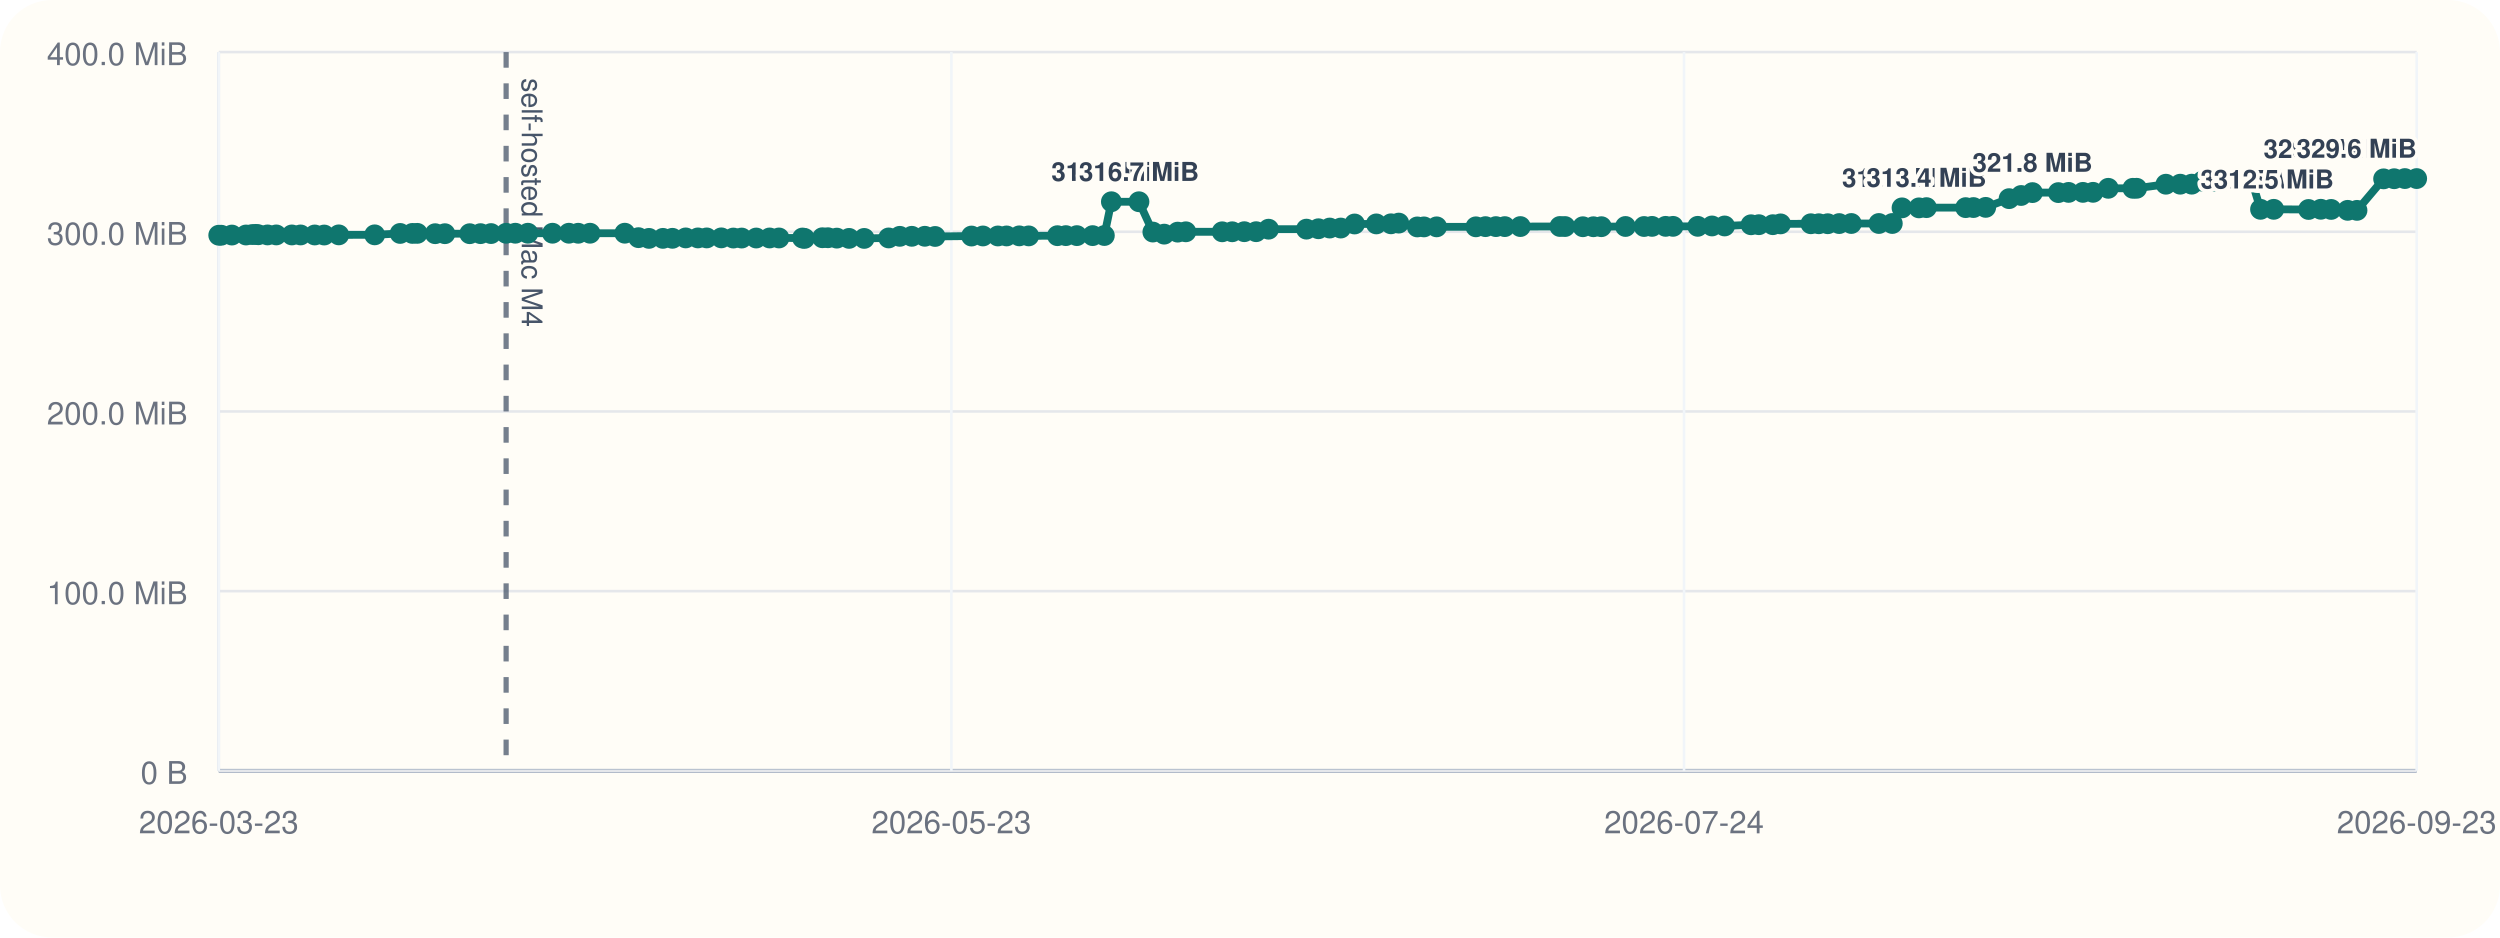
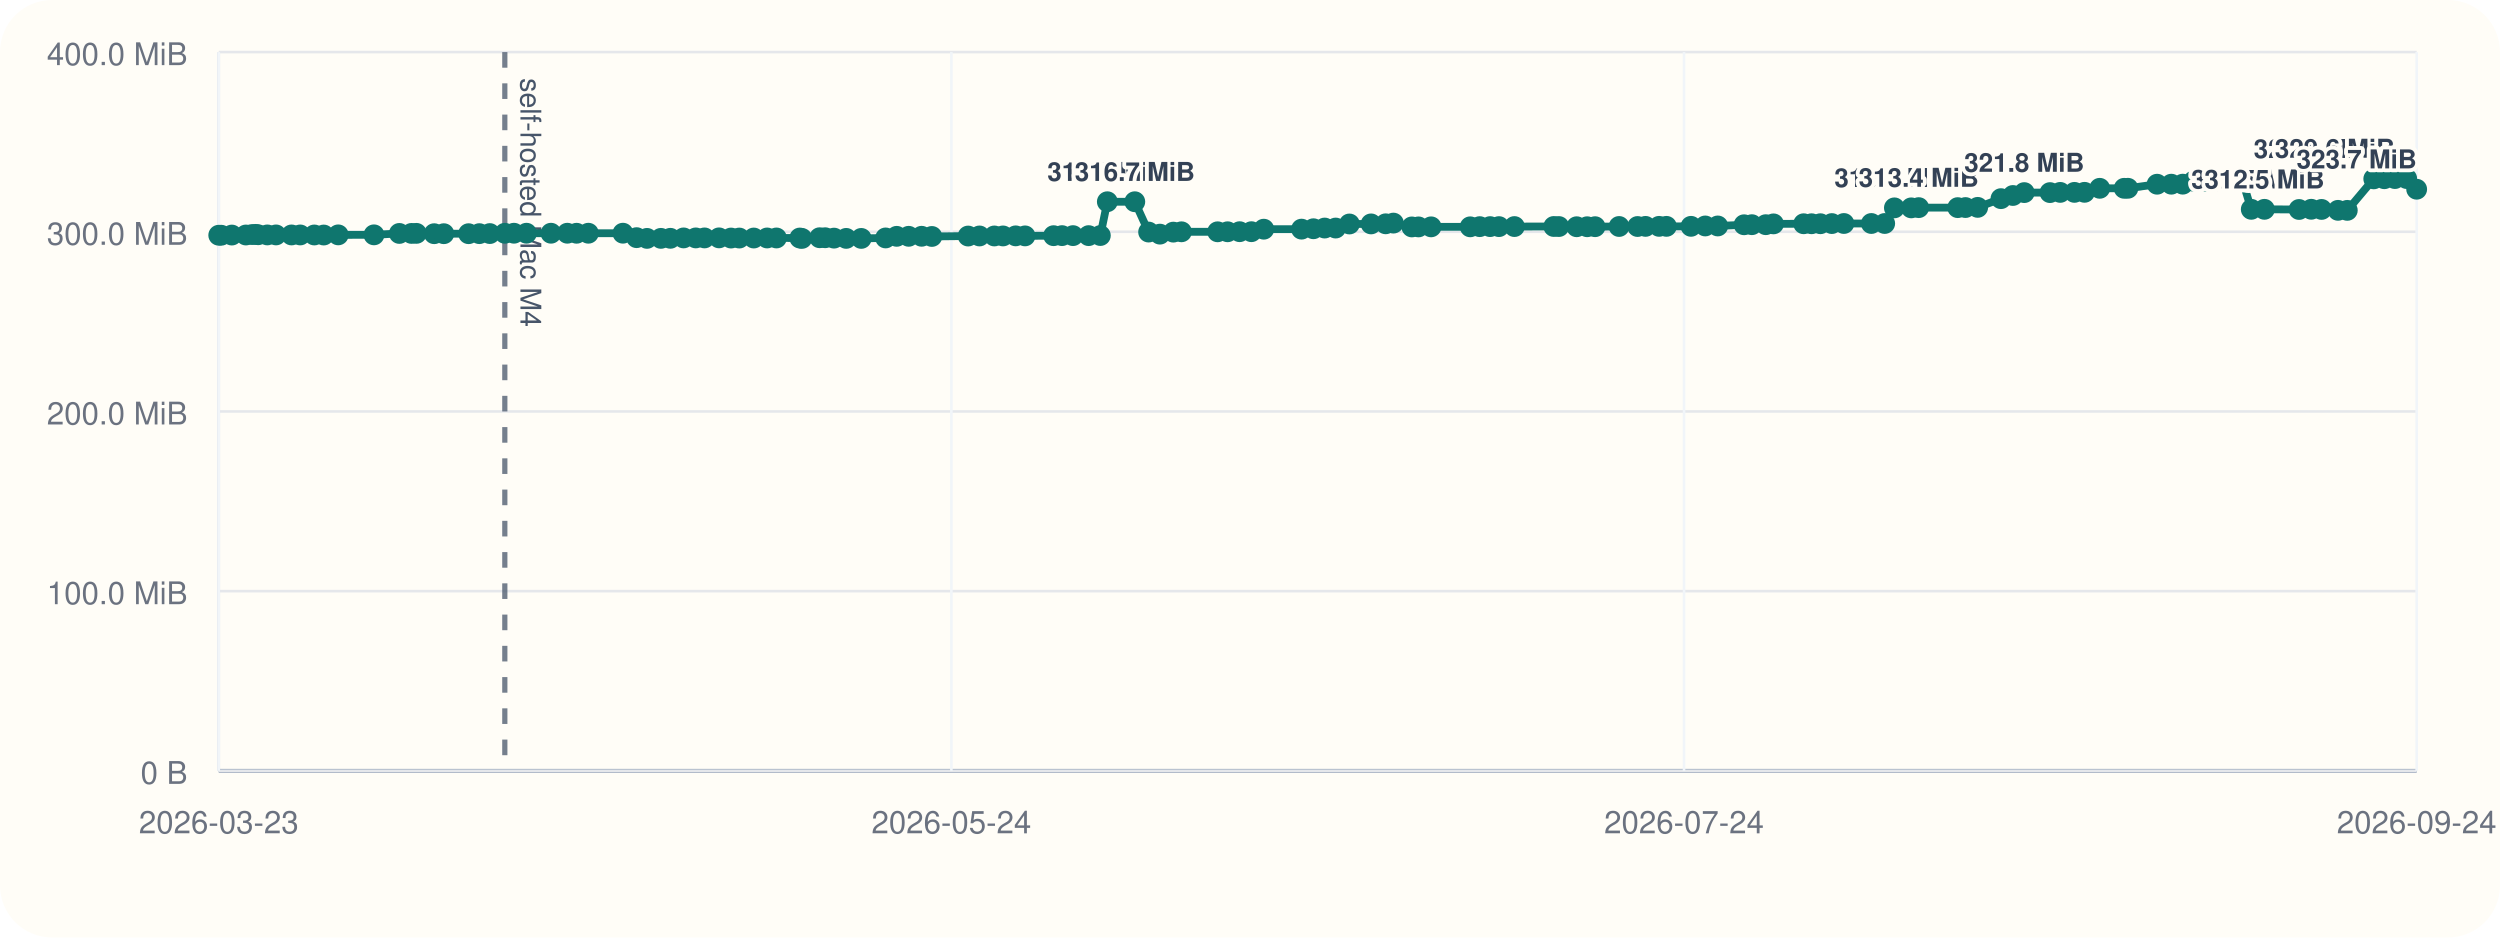
<svg xmlns="http://www.w3.org/2000/svg" viewBox="0 0 960 360">
  <rect width="960" height="360" rx="20" fill="#fffdf7" />
  <line x1="84" y1="296" x2="928" y2="296" stroke="#cbd5e1" stroke-width="1" />
  <line x1="84" y1="20" x2="84" y2="296" stroke="#cbd5e1" stroke-width="1" />
  <line x1="84" y1="296.00" x2="928" y2="296.00" stroke="#94a3b8" stroke-width="1.5" />
  <line x1="84" y1="296.00" x2="928" y2="296.00" stroke="#e5e7eb" stroke-width="1" />
  <text x="72" y="301.00" text-anchor="end" font-size="12" font-family="Helvetica, Arial, sans-serif" fill="#6b7280">0 B</text>
  <line x1="84" y1="227.00" x2="928" y2="227.00" stroke="#e5e7eb" stroke-width="1" />
  <text x="72" y="232.00" text-anchor="end" font-size="12" font-family="Helvetica, Arial, sans-serif" fill="#6b7280">100.0 MiB</text>
  <line x1="84" y1="158.00" x2="928" y2="158.00" stroke="#e5e7eb" stroke-width="1" />
  <text x="72" y="163.00" text-anchor="end" font-size="12" font-family="Helvetica, Arial, sans-serif" fill="#6b7280">200.0 MiB</text>
  <line x1="84" y1="89.00" x2="928" y2="89.00" stroke="#e5e7eb" stroke-width="1" />
  <text x="72" y="94.00" text-anchor="end" font-size="12" font-family="Helvetica, Arial, sans-serif" fill="#6b7280">300.0 MiB</text>
  <line x1="84" y1="20.00" x2="928" y2="20.00" stroke="#e5e7eb" stroke-width="1" />
  <text x="72" y="25.00" text-anchor="end" font-size="12" font-family="Helvetica, Arial, sans-serif" fill="#6b7280">400.0 MiB</text>
  <line x1="84.00" y1="20" x2="84.00" y2="296" stroke="#f1f5f9" stroke-width="1" />
  <text x="84.00" y="320" text-anchor="middle" font-size="12" font-family="Helvetica, Arial, sans-serif" fill="#6b7280">2026-03-23</text>
  <line x1="365.33" y1="20" x2="365.33" y2="296" stroke="#f1f5f9" stroke-width="1" />
-   <text x="365.33" y="320" text-anchor="middle" font-size="12" font-family="Helvetica, Arial, sans-serif" fill="#6b7280">2026-05-23</text>
+   <text x="365.33" y="320" text-anchor="middle" font-size="12" font-family="Helvetica, Arial, sans-serif" fill="#6b7280">2026-05-24</text>
  <line x1="646.67" y1="20" x2="646.67" y2="296" stroke="#f1f5f9" stroke-width="1" />
  <text x="646.67" y="320" text-anchor="middle" font-size="12" font-family="Helvetica, Arial, sans-serif" fill="#6b7280">2026-07-24</text>
  <line x1="928.00" y1="20" x2="928.00" y2="296" stroke="#f1f5f9" stroke-width="1" />
-   <text x="928.00" y="320" text-anchor="middle" font-size="12" font-family="Helvetica, Arial, sans-serif" fill="#6b7280">2026-09-23</text>
-   <line x1="194.35" y1="20" x2="194.35" y2="296" stroke="#475569" stroke-width="2" stroke-dasharray="6 6" opacity="0.75" />
-   <text x="200.35" y="30" transform="rotate(90 200.35 30)" font-size="11" font-family="Helvetica, Arial, sans-serif" fill="#475569">self-hosted Mac M4</text>
-   <polyline fill="none" stroke="#0f766e" stroke-width="3" points="84.00,90.33 84.96,90.33 89.05,90.26 94.47,90.24 96.83,90.07 98.24,90.00 99.21,90.14 102.74,90.21 106.09,90.21 112.08,90.22 115.42,90.22 120.86,90.23 124.49,90.25 130.09,90.19 143.88,90.18 153.66,89.64 158.36,89.63 160.25,89.61 167.11,89.74 170.83,89.74 180.38,89.74 184.53,89.72 188.56,89.69 194.35,89.58 197.88,89.56 202.71,89.56 212.16,89.56 218.46,89.56 222.04,89.57 226.57,89.56 239.92,89.55 245.18,91.26 249.20,91.54 254.56,91.53 258.21,91.51 263.31,91.36 268.00,91.36 271.38,91.36 276.98,91.34 281.61,91.41 284.80,91.41 290.39,91.40 295.53,91.38 299.13,91.38 308.15,91.40 308.95,91.55 315.80,91.29 317.93,91.29 321.34,91.44 326.04,91.54 331.85,91.55 341.25,91.37 345.52,90.75 350.14,90.74 355.13,90.73 359.08,90.80 373.07,90.64 377.45,90.61 383.19,90.61 386.53,90.60 391.41,90.57 395.02,90.58 406.05,90.50 409.29,90.48 413.52,90.48 419.57,90.48 424.07,90.44 426.77,77.47 437.36,77.47 442.70,89.11 447.05,89.91 452.23,89.14 455.36,89.01 469.32,89.01 473.16,89.00 477.81,88.97 482.35,88.97 487.13,88.01 501.68,87.99 506.28,87.84 510.60,87.57 514.85,87.57 520.16,86.01 528.51,85.98 534.14,85.94 537.13,85.67 544.24,87.14 546.80,87.13 551.67,87.11 566.75,87.10 570.42,87.03 574.43,87.02 577.84,87.02 583.81,87.00 599.00,86.97 600.96,86.99 607.82,87.07 611.87,87.07 614.92,87.05 624.19,86.97 631.32,86.98 634.38,86.93 639.60,86.92 642.45,86.92 651.93,86.91 657.41,86.77 662.25,86.77 672.40,86.31 675.41,86.28 680.77,86.28 683.74,85.97 695.38,85.92 698.42,85.92 701.85,85.91 706.25,85.85 710.91,85.82 721.50,85.82 726.64,85.82 730.38,79.82 736.88,79.82 739.76,79.73 754.82,79.73 757.80,79.70 762.51,79.63 771.49,76.28 776.10,75.07 780.47,73.96 790.41,73.96 794.34,73.88 799.84,73.87 803.73,73.85 809.58,72.31 819.02,72.31 820.47,72.30 831.71,70.74 837.21,70.73 841.62,70.72 845.73,69.56 850.37,69.55 854.15,69.48 860.21,69.09 864.57,69.06 868.05,80.38 873.12,80.38 886.49,80.44 891.19,80.36 895.16,80.42 901.51,80.77 905.09,80.78 915.31,68.68 919.37,68.63 923.47,68.57 928.00,68.57" />
+   <text x="928.00" y="320" text-anchor="middle" font-size="12" font-family="Helvetica, Arial, sans-serif" fill="#6b7280">2026-09-24</text>
+   <line x1="193.85" y1="20" x2="193.85" y2="296" stroke="#475569" stroke-width="2" stroke-dasharray="6 6" opacity="0.75" />
+   <text x="199.85" y="30" transform="rotate(90 199.85 30)" font-size="11" font-family="Helvetica, Arial, sans-serif" fill="#475569">self-hosted Mac M4</text>
+   <polyline fill="none" stroke="#0f766e" stroke-width="3" points="84.00,90.33 84.95,90.33 89.02,90.26 94.42,90.24 96.77,90.07 98.17,90.00 99.14,90.14 102.65,90.21 105.99,90.21 111.95,90.22 115.28,90.22 120.70,90.23 124.31,90.25 129.88,90.19 143.61,90.18 153.35,89.64 158.02,89.63 159.90,89.61 166.73,89.74 170.43,89.74 179.94,89.74 184.07,89.72 188.09,89.69 193.85,89.58 197.36,89.56 202.17,89.56 211.58,89.56 217.85,89.56 221.41,89.57 225.93,89.56 239.21,89.55 244.45,91.26 248.45,91.54 253.79,91.53 257.42,91.51 262.50,91.36 267.17,91.36 270.53,91.36 276.11,91.34 280.71,91.41 283.89,91.41 289.45,91.40 294.57,91.38 298.15,91.38 307.13,91.40 307.93,91.55 314.74,91.29 316.87,91.29 320.26,91.44 324.94,91.54 330.72,91.55 340.08,91.37 344.33,90.75 348.93,90.74 353.90,90.73 357.83,90.80 371.76,90.64 376.12,90.61 381.83,90.61 385.15,90.60 390.02,90.57 393.61,90.58 404.59,90.50 407.81,90.48 412.03,90.48 418.04,90.48 422.53,90.44 425.22,77.47 435.76,77.47 441.07,89.11 445.41,89.91 450.56,89.14 453.68,89.01 467.57,89.01 471.40,89.00 476.02,88.97 480.54,88.97 485.29,88.01 499.79,87.99 504.36,87.84 508.67,87.57 512.89,87.57 518.18,86.01 526.49,85.98 532.10,85.94 535.07,85.67 542.15,87.14 544.70,87.13 549.54,87.11 564.56,87.10 568.21,87.03 572.20,87.02 575.60,87.02 581.54,87.00 596.66,86.97 598.61,86.99 605.44,87.07 609.47,87.07 612.51,87.05 621.73,86.97 628.83,86.98 631.88,86.93 637.08,86.92 639.91,86.92 649.35,86.91 654.81,86.77 659.62,86.77 669.73,86.31 672.72,86.28 678.06,86.28 681.02,85.97 692.61,85.92 695.63,85.92 699.04,85.91 703.43,85.85 708.06,85.82 718.60,85.82 723.72,85.82 727.45,79.82 733.91,79.82 736.78,79.73 751.77,79.73 754.74,79.70 759.43,79.63 768.37,76.28 772.95,75.07 777.31,73.96 787.20,73.96 791.12,73.88 796.59,73.87 800.46,73.85 806.29,72.31 815.68,72.31 817.12,72.30 828.32,70.74 833.79,70.73 838.18,70.72 842.27,69.56 846.89,69.55 850.66,69.48 856.68,69.09 861.03,69.06 864.49,80.38 869.54,80.38 882.84,80.44 887.52,80.36 891.48,80.42 897.80,80.77 901.36,80.78 911.53,68.68 915.58,68.63 919.65,68.57 924.17,68.57 928.00,72.66" />
  <circle cx="84.00" cy="90.33" r="4" fill="#0f766e" />
-   <circle cx="84.96" cy="90.33" r="4" fill="#0f766e" />
-   <circle cx="89.05" cy="90.26" r="4" fill="#0f766e" />
-   <circle cx="94.47" cy="90.24" r="4" fill="#0f766e" />
-   <circle cx="96.83" cy="90.07" r="4" fill="#0f766e" />
-   <circle cx="98.24" cy="90.00" r="4" fill="#0f766e" />
-   <circle cx="99.21" cy="90.14" r="4" fill="#0f766e" />
-   <circle cx="102.74" cy="90.21" r="4" fill="#0f766e" />
-   <circle cx="106.09" cy="90.21" r="4" fill="#0f766e" />
-   <circle cx="112.08" cy="90.22" r="4" fill="#0f766e" />
-   <circle cx="115.42" cy="90.22" r="4" fill="#0f766e" />
-   <circle cx="120.86" cy="90.23" r="4" fill="#0f766e" />
-   <circle cx="124.49" cy="90.25" r="4" fill="#0f766e" />
-   <circle cx="130.09" cy="90.19" r="4" fill="#0f766e" />
-   <circle cx="143.88" cy="90.18" r="4" fill="#0f766e" />
-   <circle cx="153.66" cy="89.64" r="4" fill="#0f766e" />
-   <circle cx="158.36" cy="89.63" r="4" fill="#0f766e" />
-   <circle cx="160.25" cy="89.61" r="4" fill="#0f766e" />
-   <circle cx="167.11" cy="89.74" r="4" fill="#0f766e" />
-   <circle cx="170.83" cy="89.74" r="4" fill="#0f766e" />
-   <circle cx="180.38" cy="89.74" r="4" fill="#0f766e" />
-   <circle cx="184.53" cy="89.72" r="4" fill="#0f766e" />
-   <circle cx="188.56" cy="89.69" r="4" fill="#0f766e" />
-   <circle cx="194.35" cy="89.58" r="4" fill="#0f766e" />
-   <circle cx="197.88" cy="89.56" r="4" fill="#0f766e" />
-   <circle cx="202.71" cy="89.56" r="4" fill="#0f766e" />
-   <circle cx="212.16" cy="89.56" r="4" fill="#0f766e" />
-   <circle cx="218.46" cy="89.56" r="4" fill="#0f766e" />
-   <circle cx="222.04" cy="89.57" r="4" fill="#0f766e" />
-   <circle cx="226.57" cy="89.56" r="4" fill="#0f766e" />
-   <circle cx="239.92" cy="89.55" r="4" fill="#0f766e" />
-   <circle cx="245.18" cy="91.26" r="4" fill="#0f766e" />
-   <circle cx="249.20" cy="91.54" r="4" fill="#0f766e" />
-   <circle cx="254.56" cy="91.53" r="4" fill="#0f766e" />
-   <circle cx="258.21" cy="91.51" r="4" fill="#0f766e" />
-   <circle cx="263.31" cy="91.36" r="4" fill="#0f766e" />
-   <circle cx="268.00" cy="91.36" r="4" fill="#0f766e" />
-   <circle cx="271.38" cy="91.36" r="4" fill="#0f766e" />
-   <circle cx="276.98" cy="91.34" r="4" fill="#0f766e" />
-   <circle cx="281.61" cy="91.41" r="4" fill="#0f766e" />
-   <circle cx="284.80" cy="91.41" r="4" fill="#0f766e" />
-   <circle cx="290.39" cy="91.40" r="4" fill="#0f766e" />
-   <circle cx="295.53" cy="91.38" r="4" fill="#0f766e" />
-   <circle cx="299.13" cy="91.38" r="4" fill="#0f766e" />
-   <circle cx="308.15" cy="91.40" r="4" fill="#0f766e" />
-   <circle cx="308.95" cy="91.55" r="4" fill="#0f766e" />
-   <circle cx="315.80" cy="91.29" r="4" fill="#0f766e" />
-   <circle cx="317.93" cy="91.29" r="4" fill="#0f766e" />
-   <circle cx="321.34" cy="91.44" r="4" fill="#0f766e" />
-   <circle cx="326.04" cy="91.54" r="4" fill="#0f766e" />
-   <circle cx="331.85" cy="91.55" r="4" fill="#0f766e" />
-   <circle cx="341.25" cy="91.37" r="4" fill="#0f766e" />
-   <circle cx="345.52" cy="90.75" r="4" fill="#0f766e" />
-   <circle cx="350.14" cy="90.74" r="4" fill="#0f766e" />
-   <circle cx="355.13" cy="90.73" r="4" fill="#0f766e" />
-   <circle cx="359.08" cy="90.80" r="4" fill="#0f766e" />
-   <circle cx="373.07" cy="90.64" r="4" fill="#0f766e" />
-   <circle cx="377.45" cy="90.61" r="4" fill="#0f766e" />
-   <circle cx="383.19" cy="90.61" r="4" fill="#0f766e" />
-   <circle cx="386.53" cy="90.60" r="4" fill="#0f766e" />
-   <circle cx="391.41" cy="90.57" r="4" fill="#0f766e" />
-   <circle cx="395.02" cy="90.58" r="4" fill="#0f766e" />
-   <circle cx="406.05" cy="90.50" r="4" fill="#0f766e" />
-   <circle cx="409.29" cy="90.48" r="4" fill="#0f766e" />
-   <circle cx="413.52" cy="90.48" r="4" fill="#0f766e" />
-   <circle cx="419.57" cy="90.48" r="4" fill="#0f766e" />
-   <circle cx="424.07" cy="90.44" r="4" fill="#0f766e" />
-   <circle cx="426.77" cy="77.47" r="4" fill="#0f766e" />
-   <text x="426.77" y="69.47" text-anchor="middle" font-size="10" font-family="Helvetica, Arial, sans-serif" font-weight="600" paint-order="stroke" stroke="#fffdf7" stroke-width="3" stroke-linejoin="round" fill="#334155">316.7 MiB</text>
-   <circle cx="437.36" cy="77.47" r="4" fill="#0f766e" />
-   <text x="437.36" y="69.47" text-anchor="middle" font-size="10" font-family="Helvetica, Arial, sans-serif" font-weight="600" paint-order="stroke" stroke="#fffdf7" stroke-width="3" stroke-linejoin="round" fill="#334155">316.7 MiB</text>
-   <circle cx="442.70" cy="89.11" r="4" fill="#0f766e" />
-   <circle cx="447.05" cy="89.91" r="4" fill="#0f766e" />
-   <circle cx="452.23" cy="89.14" r="4" fill="#0f766e" />
-   <circle cx="455.36" cy="89.01" r="4" fill="#0f766e" />
-   <circle cx="469.32" cy="89.01" r="4" fill="#0f766e" />
-   <circle cx="473.16" cy="89.00" r="4" fill="#0f766e" />
-   <circle cx="477.81" cy="88.97" r="4" fill="#0f766e" />
-   <circle cx="482.35" cy="88.97" r="4" fill="#0f766e" />
-   <circle cx="487.13" cy="88.01" r="4" fill="#0f766e" />
-   <circle cx="501.68" cy="87.99" r="4" fill="#0f766e" />
-   <circle cx="506.28" cy="87.84" r="4" fill="#0f766e" />
-   <circle cx="510.60" cy="87.57" r="4" fill="#0f766e" />
-   <circle cx="514.85" cy="87.57" r="4" fill="#0f766e" />
-   <circle cx="520.16" cy="86.01" r="4" fill="#0f766e" />
-   <circle cx="528.51" cy="85.98" r="4" fill="#0f766e" />
-   <circle cx="534.14" cy="85.94" r="4" fill="#0f766e" />
-   <circle cx="537.13" cy="85.67" r="4" fill="#0f766e" />
-   <circle cx="544.24" cy="87.14" r="4" fill="#0f766e" />
-   <circle cx="546.80" cy="87.13" r="4" fill="#0f766e" />
-   <circle cx="551.67" cy="87.11" r="4" fill="#0f766e" />
-   <circle cx="566.75" cy="87.10" r="4" fill="#0f766e" />
-   <circle cx="570.42" cy="87.03" r="4" fill="#0f766e" />
-   <circle cx="574.43" cy="87.02" r="4" fill="#0f766e" />
-   <circle cx="577.84" cy="87.02" r="4" fill="#0f766e" />
-   <circle cx="583.81" cy="87.00" r="4" fill="#0f766e" />
-   <circle cx="599.00" cy="86.97" r="4" fill="#0f766e" />
-   <circle cx="600.96" cy="86.99" r="4" fill="#0f766e" />
-   <circle cx="607.82" cy="87.07" r="4" fill="#0f766e" />
-   <circle cx="611.87" cy="87.07" r="4" fill="#0f766e" />
-   <circle cx="614.92" cy="87.05" r="4" fill="#0f766e" />
-   <circle cx="624.19" cy="86.97" r="4" fill="#0f766e" />
-   <circle cx="631.32" cy="86.98" r="4" fill="#0f766e" />
-   <circle cx="634.38" cy="86.93" r="4" fill="#0f766e" />
-   <circle cx="639.60" cy="86.92" r="4" fill="#0f766e" />
-   <circle cx="642.45" cy="86.92" r="4" fill="#0f766e" />
-   <circle cx="651.93" cy="86.91" r="4" fill="#0f766e" />
-   <circle cx="657.41" cy="86.77" r="4" fill="#0f766e" />
-   <circle cx="662.25" cy="86.77" r="4" fill="#0f766e" />
-   <circle cx="672.40" cy="86.31" r="4" fill="#0f766e" />
-   <circle cx="675.41" cy="86.28" r="4" fill="#0f766e" />
-   <circle cx="680.77" cy="86.28" r="4" fill="#0f766e" />
-   <circle cx="683.74" cy="85.97" r="4" fill="#0f766e" />
-   <circle cx="695.38" cy="85.92" r="4" fill="#0f766e" />
-   <circle cx="698.42" cy="85.92" r="4" fill="#0f766e" />
-   <circle cx="701.85" cy="85.91" r="4" fill="#0f766e" />
-   <circle cx="706.25" cy="85.85" r="4" fill="#0f766e" />
-   <circle cx="710.91" cy="85.82" r="4" fill="#0f766e" />
-   <circle cx="721.50" cy="85.82" r="4" fill="#0f766e" />
-   <circle cx="726.64" cy="85.82" r="4" fill="#0f766e" />
-   <circle cx="730.38" cy="79.82" r="4" fill="#0f766e" />
-   <text x="730.38" y="71.82" text-anchor="middle" font-size="10" font-family="Helvetica, Arial, sans-serif" font-weight="600" paint-order="stroke" stroke="#fffdf7" stroke-width="3" stroke-linejoin="round" fill="#334155">313.3 MiB</text>
-   <circle cx="736.88" cy="79.82" r="4" fill="#0f766e" />
-   <circle cx="739.76" cy="79.73" r="4" fill="#0f766e" />
-   <text x="739.76" y="71.73" text-anchor="middle" font-size="10" font-family="Helvetica, Arial, sans-serif" font-weight="600" paint-order="stroke" stroke="#fffdf7" stroke-width="3" stroke-linejoin="round" fill="#334155">313.4 MiB</text>
-   <circle cx="754.82" cy="79.73" r="4" fill="#0f766e" />
-   <circle cx="757.80" cy="79.70" r="4" fill="#0f766e" />
-   <circle cx="762.51" cy="79.63" r="4" fill="#0f766e" />
-   <circle cx="771.49" cy="76.28" r="4" fill="#0f766e" />
-   <circle cx="776.10" cy="75.07" r="4" fill="#0f766e" />
-   <circle cx="780.47" cy="73.96" r="4" fill="#0f766e" />
-   <text x="780.47" y="65.96" text-anchor="middle" font-size="10" font-family="Helvetica, Arial, sans-serif" font-weight="600" paint-order="stroke" stroke="#fffdf7" stroke-width="3" stroke-linejoin="round" fill="#334155">321.8 MiB</text>
-   <circle cx="790.41" cy="73.96" r="4" fill="#0f766e" />
-   <circle cx="794.34" cy="73.88" r="4" fill="#0f766e" />
-   <circle cx="799.84" cy="73.87" r="4" fill="#0f766e" />
-   <circle cx="803.73" cy="73.85" r="4" fill="#0f766e" />
-   <circle cx="809.58" cy="72.31" r="4" fill="#0f766e" />
-   <circle cx="819.02" cy="72.31" r="4" fill="#0f766e" />
-   <circle cx="820.47" cy="72.30" r="4" fill="#0f766e" />
-   <circle cx="831.71" cy="70.74" r="4" fill="#0f766e" />
-   <circle cx="837.21" cy="70.73" r="4" fill="#0f766e" />
-   <circle cx="841.62" cy="70.72" r="4" fill="#0f766e" />
-   <circle cx="845.73" cy="69.56" r="4" fill="#0f766e" />
-   <circle cx="850.37" cy="69.55" r="4" fill="#0f766e" />
-   <circle cx="854.15" cy="69.48" r="4" fill="#0f766e" />
-   <circle cx="860.21" cy="69.09" r="4" fill="#0f766e" />
-   <circle cx="864.57" cy="69.06" r="4" fill="#0f766e" />
-   <circle cx="868.05" cy="80.38" r="4" fill="#0f766e" />
-   <text x="868.05" y="72.38" text-anchor="middle" font-size="10" font-family="Helvetica, Arial, sans-serif" font-weight="600" paint-order="stroke" stroke="#fffdf7" stroke-width="3" stroke-linejoin="round" fill="#334155">312.5 MiB</text>
-   <circle cx="873.12" cy="80.38" r="4" fill="#0f766e" />
-   <text x="873.12" y="72.38" text-anchor="middle" font-size="10" font-family="Helvetica, Arial, sans-serif" font-weight="600" paint-order="stroke" stroke="#fffdf7" stroke-width="3" stroke-linejoin="round" fill="#334155">312.5 MiB</text>
-   <circle cx="886.49" cy="80.44" r="4" fill="#0f766e" />
-   <circle cx="891.19" cy="80.36" r="4" fill="#0f766e" />
-   <circle cx="895.16" cy="80.42" r="4" fill="#0f766e" />
-   <circle cx="901.51" cy="80.77" r="4" fill="#0f766e" />
-   <circle cx="905.09" cy="80.78" r="4" fill="#0f766e" />
-   <circle cx="915.31" cy="68.68" r="4" fill="#0f766e" />
-   <text x="915.31" y="60.68" text-anchor="end" font-size="10" font-family="Helvetica, Arial, sans-serif" font-weight="600" paint-order="stroke" stroke="#fffdf7" stroke-width="3" stroke-linejoin="round" fill="#334155">329.4 MiB</text>
-   <circle cx="919.37" cy="68.63" r="4" fill="#0f766e" />
-   <circle cx="923.47" cy="68.57" r="4" fill="#0f766e" />
-   <circle cx="928.00" cy="68.57" r="4" fill="#0f766e" />
-   <text x="928.00" y="60.57" text-anchor="end" font-size="10" font-family="Helvetica, Arial, sans-serif" font-weight="600" paint-order="stroke" stroke="#fffdf7" stroke-width="3" stroke-linejoin="round" fill="#334155">329.6 MiB</text>
+   <circle cx="84.95" cy="90.33" r="4" fill="#0f766e" />
+   <circle cx="89.02" cy="90.26" r="4" fill="#0f766e" />
+   <circle cx="94.42" cy="90.24" r="4" fill="#0f766e" />
+   <circle cx="96.77" cy="90.07" r="4" fill="#0f766e" />
+   <circle cx="98.17" cy="90.00" r="4" fill="#0f766e" />
+   <circle cx="99.14" cy="90.14" r="4" fill="#0f766e" />
+   <circle cx="102.65" cy="90.21" r="4" fill="#0f766e" />
+   <circle cx="105.99" cy="90.21" r="4" fill="#0f766e" />
+   <circle cx="111.95" cy="90.22" r="4" fill="#0f766e" />
+   <circle cx="115.28" cy="90.22" r="4" fill="#0f766e" />
+   <circle cx="120.70" cy="90.23" r="4" fill="#0f766e" />
+   <circle cx="124.31" cy="90.25" r="4" fill="#0f766e" />
+   <circle cx="129.88" cy="90.19" r="4" fill="#0f766e" />
+   <circle cx="143.61" cy="90.18" r="4" fill="#0f766e" />
+   <circle cx="153.35" cy="89.64" r="4" fill="#0f766e" />
+   <circle cx="158.02" cy="89.63" r="4" fill="#0f766e" />
+   <circle cx="159.90" cy="89.61" r="4" fill="#0f766e" />
+   <circle cx="166.73" cy="89.74" r="4" fill="#0f766e" />
+   <circle cx="170.43" cy="89.74" r="4" fill="#0f766e" />
+   <circle cx="179.94" cy="89.74" r="4" fill="#0f766e" />
+   <circle cx="184.07" cy="89.72" r="4" fill="#0f766e" />
+   <circle cx="188.09" cy="89.69" r="4" fill="#0f766e" />
+   <circle cx="193.85" cy="89.58" r="4" fill="#0f766e" />
+   <circle cx="197.36" cy="89.56" r="4" fill="#0f766e" />
+   <circle cx="202.17" cy="89.56" r="4" fill="#0f766e" />
+   <circle cx="211.58" cy="89.56" r="4" fill="#0f766e" />
+   <circle cx="217.85" cy="89.56" r="4" fill="#0f766e" />
+   <circle cx="221.41" cy="89.57" r="4" fill="#0f766e" />
+   <circle cx="225.93" cy="89.56" r="4" fill="#0f766e" />
+   <circle cx="239.21" cy="89.55" r="4" fill="#0f766e" />
+   <circle cx="244.45" cy="91.26" r="4" fill="#0f766e" />
+   <circle cx="248.45" cy="91.54" r="4" fill="#0f766e" />
+   <circle cx="253.79" cy="91.53" r="4" fill="#0f766e" />
+   <circle cx="257.42" cy="91.51" r="4" fill="#0f766e" />
+   <circle cx="262.50" cy="91.36" r="4" fill="#0f766e" />
+   <circle cx="267.17" cy="91.36" r="4" fill="#0f766e" />
+   <circle cx="270.53" cy="91.36" r="4" fill="#0f766e" />
+   <circle cx="276.11" cy="91.34" r="4" fill="#0f766e" />
+   <circle cx="280.71" cy="91.41" r="4" fill="#0f766e" />
+   <circle cx="283.89" cy="91.41" r="4" fill="#0f766e" />
+   <circle cx="289.45" cy="91.40" r="4" fill="#0f766e" />
+   <circle cx="294.57" cy="91.38" r="4" fill="#0f766e" />
+   <circle cx="298.15" cy="91.38" r="4" fill="#0f766e" />
+   <circle cx="307.13" cy="91.40" r="4" fill="#0f766e" />
+   <circle cx="307.93" cy="91.55" r="4" fill="#0f766e" />
+   <circle cx="314.74" cy="91.29" r="4" fill="#0f766e" />
+   <circle cx="316.87" cy="91.29" r="4" fill="#0f766e" />
+   <circle cx="320.26" cy="91.44" r="4" fill="#0f766e" />
+   <circle cx="324.94" cy="91.54" r="4" fill="#0f766e" />
+   <circle cx="330.72" cy="91.55" r="4" fill="#0f766e" />
+   <circle cx="340.08" cy="91.37" r="4" fill="#0f766e" />
+   <circle cx="344.33" cy="90.75" r="4" fill="#0f766e" />
+   <circle cx="348.93" cy="90.74" r="4" fill="#0f766e" />
+   <circle cx="353.90" cy="90.73" r="4" fill="#0f766e" />
+   <circle cx="357.83" cy="90.80" r="4" fill="#0f766e" />
+   <circle cx="371.76" cy="90.64" r="4" fill="#0f766e" />
+   <circle cx="376.12" cy="90.61" r="4" fill="#0f766e" />
+   <circle cx="381.83" cy="90.61" r="4" fill="#0f766e" />
+   <circle cx="385.15" cy="90.60" r="4" fill="#0f766e" />
+   <circle cx="390.02" cy="90.57" r="4" fill="#0f766e" />
+   <circle cx="393.61" cy="90.58" r="4" fill="#0f766e" />
+   <circle cx="404.59" cy="90.50" r="4" fill="#0f766e" />
+   <circle cx="407.81" cy="90.48" r="4" fill="#0f766e" />
+   <circle cx="412.03" cy="90.48" r="4" fill="#0f766e" />
+   <circle cx="418.04" cy="90.48" r="4" fill="#0f766e" />
+   <circle cx="422.53" cy="90.44" r="4" fill="#0f766e" />
+   <circle cx="425.22" cy="77.47" r="4" fill="#0f766e" />
+   <text x="425.22" y="69.47" text-anchor="middle" font-size="10" font-family="Helvetica, Arial, sans-serif" font-weight="600" paint-order="stroke" stroke="#fffdf7" stroke-width="3" stroke-linejoin="round" fill="#334155">316.7 MiB</text>
+   <circle cx="435.76" cy="77.47" r="4" fill="#0f766e" />
+   <text x="435.76" y="69.47" text-anchor="middle" font-size="10" font-family="Helvetica, Arial, sans-serif" font-weight="600" paint-order="stroke" stroke="#fffdf7" stroke-width="3" stroke-linejoin="round" fill="#334155">316.7 MiB</text>
+   <circle cx="441.07" cy="89.11" r="4" fill="#0f766e" />
+   <circle cx="445.41" cy="89.91" r="4" fill="#0f766e" />
+   <circle cx="450.56" cy="89.14" r="4" fill="#0f766e" />
+   <circle cx="453.68" cy="89.01" r="4" fill="#0f766e" />
+   <circle cx="467.57" cy="89.01" r="4" fill="#0f766e" />
+   <circle cx="471.40" cy="89.00" r="4" fill="#0f766e" />
+   <circle cx="476.02" cy="88.97" r="4" fill="#0f766e" />
+   <circle cx="480.54" cy="88.97" r="4" fill="#0f766e" />
+   <circle cx="485.29" cy="88.01" r="4" fill="#0f766e" />
+   <circle cx="499.79" cy="87.99" r="4" fill="#0f766e" />
+   <circle cx="504.36" cy="87.84" r="4" fill="#0f766e" />
+   <circle cx="508.67" cy="87.57" r="4" fill="#0f766e" />
+   <circle cx="512.89" cy="87.57" r="4" fill="#0f766e" />
+   <circle cx="518.18" cy="86.01" r="4" fill="#0f766e" />
+   <circle cx="526.49" cy="85.98" r="4" fill="#0f766e" />
+   <circle cx="532.10" cy="85.94" r="4" fill="#0f766e" />
+   <circle cx="535.07" cy="85.67" r="4" fill="#0f766e" />
+   <circle cx="542.15" cy="87.14" r="4" fill="#0f766e" />
+   <circle cx="544.70" cy="87.13" r="4" fill="#0f766e" />
+   <circle cx="549.54" cy="87.11" r="4" fill="#0f766e" />
+   <circle cx="564.56" cy="87.10" r="4" fill="#0f766e" />
+   <circle cx="568.21" cy="87.03" r="4" fill="#0f766e" />
+   <circle cx="572.20" cy="87.02" r="4" fill="#0f766e" />
+   <circle cx="575.60" cy="87.02" r="4" fill="#0f766e" />
+   <circle cx="581.54" cy="87.00" r="4" fill="#0f766e" />
+   <circle cx="596.66" cy="86.97" r="4" fill="#0f766e" />
+   <circle cx="598.61" cy="86.99" r="4" fill="#0f766e" />
+   <circle cx="605.44" cy="87.07" r="4" fill="#0f766e" />
+   <circle cx="609.47" cy="87.07" r="4" fill="#0f766e" />
+   <circle cx="612.51" cy="87.05" r="4" fill="#0f766e" />
+   <circle cx="621.73" cy="86.97" r="4" fill="#0f766e" />
+   <circle cx="628.83" cy="86.98" r="4" fill="#0f766e" />
+   <circle cx="631.88" cy="86.93" r="4" fill="#0f766e" />
+   <circle cx="637.08" cy="86.92" r="4" fill="#0f766e" />
+   <circle cx="639.91" cy="86.92" r="4" fill="#0f766e" />
+   <circle cx="649.35" cy="86.91" r="4" fill="#0f766e" />
+   <circle cx="654.81" cy="86.77" r="4" fill="#0f766e" />
+   <circle cx="659.62" cy="86.77" r="4" fill="#0f766e" />
+   <circle cx="669.73" cy="86.31" r="4" fill="#0f766e" />
+   <circle cx="672.72" cy="86.28" r="4" fill="#0f766e" />
+   <circle cx="678.06" cy="86.28" r="4" fill="#0f766e" />
+   <circle cx="681.02" cy="85.97" r="4" fill="#0f766e" />
+   <circle cx="692.61" cy="85.92" r="4" fill="#0f766e" />
+   <circle cx="695.63" cy="85.92" r="4" fill="#0f766e" />
+   <circle cx="699.04" cy="85.91" r="4" fill="#0f766e" />
+   <circle cx="703.43" cy="85.85" r="4" fill="#0f766e" />
+   <circle cx="708.06" cy="85.82" r="4" fill="#0f766e" />
+   <circle cx="718.60" cy="85.82" r="4" fill="#0f766e" />
+   <circle cx="723.72" cy="85.82" r="4" fill="#0f766e" />
+   <circle cx="727.45" cy="79.82" r="4" fill="#0f766e" />
+   <text x="727.45" y="71.82" text-anchor="middle" font-size="10" font-family="Helvetica, Arial, sans-serif" font-weight="600" paint-order="stroke" stroke="#fffdf7" stroke-width="3" stroke-linejoin="round" fill="#334155">313.3 MiB</text>
+   <circle cx="733.91" cy="79.82" r="4" fill="#0f766e" />
+   <circle cx="736.78" cy="79.73" r="4" fill="#0f766e" />
+   <text x="736.78" y="71.73" text-anchor="middle" font-size="10" font-family="Helvetica, Arial, sans-serif" font-weight="600" paint-order="stroke" stroke="#fffdf7" stroke-width="3" stroke-linejoin="round" fill="#334155">313.4 MiB</text>
+   <circle cx="751.77" cy="79.73" r="4" fill="#0f766e" />
+   <circle cx="754.74" cy="79.70" r="4" fill="#0f766e" />
+   <circle cx="759.43" cy="79.63" r="4" fill="#0f766e" />
+   <circle cx="768.37" cy="76.28" r="4" fill="#0f766e" />
+   <circle cx="772.95" cy="75.07" r="4" fill="#0f766e" />
+   <circle cx="777.31" cy="73.96" r="4" fill="#0f766e" />
+   <text x="777.31" y="65.96" text-anchor="middle" font-size="10" font-family="Helvetica, Arial, sans-serif" font-weight="600" paint-order="stroke" stroke="#fffdf7" stroke-width="3" stroke-linejoin="round" fill="#334155">321.8 MiB</text>
+   <circle cx="787.20" cy="73.96" r="4" fill="#0f766e" />
+   <circle cx="791.12" cy="73.88" r="4" fill="#0f766e" />
+   <circle cx="796.59" cy="73.87" r="4" fill="#0f766e" />
+   <circle cx="800.46" cy="73.85" r="4" fill="#0f766e" />
+   <circle cx="806.29" cy="72.31" r="4" fill="#0f766e" />
+   <circle cx="815.68" cy="72.31" r="4" fill="#0f766e" />
+   <circle cx="817.12" cy="72.30" r="4" fill="#0f766e" />
+   <circle cx="828.32" cy="70.74" r="4" fill="#0f766e" />
+   <circle cx="833.79" cy="70.73" r="4" fill="#0f766e" />
+   <circle cx="838.18" cy="70.72" r="4" fill="#0f766e" />
+   <circle cx="842.27" cy="69.56" r="4" fill="#0f766e" />
+   <circle cx="846.89" cy="69.55" r="4" fill="#0f766e" />
+   <circle cx="850.66" cy="69.48" r="4" fill="#0f766e" />
+   <circle cx="856.68" cy="69.09" r="4" fill="#0f766e" />
+   <circle cx="861.03" cy="69.06" r="4" fill="#0f766e" />
+   <circle cx="864.49" cy="80.38" r="4" fill="#0f766e" />
+   <text x="864.49" y="72.38" text-anchor="middle" font-size="10" font-family="Helvetica, Arial, sans-serif" font-weight="600" paint-order="stroke" stroke="#fffdf7" stroke-width="3" stroke-linejoin="round" fill="#334155">312.5 MiB</text>
+   <circle cx="869.54" cy="80.38" r="4" fill="#0f766e" />
+   <text x="869.54" y="72.38" text-anchor="middle" font-size="10" font-family="Helvetica, Arial, sans-serif" font-weight="600" paint-order="stroke" stroke="#fffdf7" stroke-width="3" stroke-linejoin="round" fill="#334155">312.5 MiB</text>
+   <circle cx="882.84" cy="80.44" r="4" fill="#0f766e" />
+   <circle cx="887.52" cy="80.36" r="4" fill="#0f766e" />
+   <circle cx="891.48" cy="80.42" r="4" fill="#0f766e" />
+   <circle cx="897.80" cy="80.77" r="4" fill="#0f766e" />
+   <circle cx="901.36" cy="80.78" r="4" fill="#0f766e" />
+   <circle cx="911.53" cy="68.68" r="4" fill="#0f766e" />
+   <text x="911.53" y="60.68" text-anchor="end" font-size="10" font-family="Helvetica, Arial, sans-serif" font-weight="600" paint-order="stroke" stroke="#fffdf7" stroke-width="3" stroke-linejoin="round" fill="#334155">329.4 MiB</text>
+   <circle cx="915.58" cy="68.63" r="4" fill="#0f766e" />
+   <circle cx="919.65" cy="68.57" r="4" fill="#0f766e" />
+   <text x="919.65" y="60.57" text-anchor="end" font-size="10" font-family="Helvetica, Arial, sans-serif" font-weight="600" paint-order="stroke" stroke="#fffdf7" stroke-width="3" stroke-linejoin="round" fill="#334155">329.6 MiB</text>
+   <circle cx="924.17" cy="68.57" r="4" fill="#0f766e" />
+   <circle cx="928.00" cy="72.66" r="4" fill="#0f766e" />
+   <text x="928.00" y="64.66" text-anchor="end" font-size="10" font-family="Helvetica, Arial, sans-serif" font-weight="600" paint-order="stroke" stroke="#fffdf7" stroke-width="3" stroke-linejoin="round" fill="#334155">323.7 MiB</text>
</svg>
